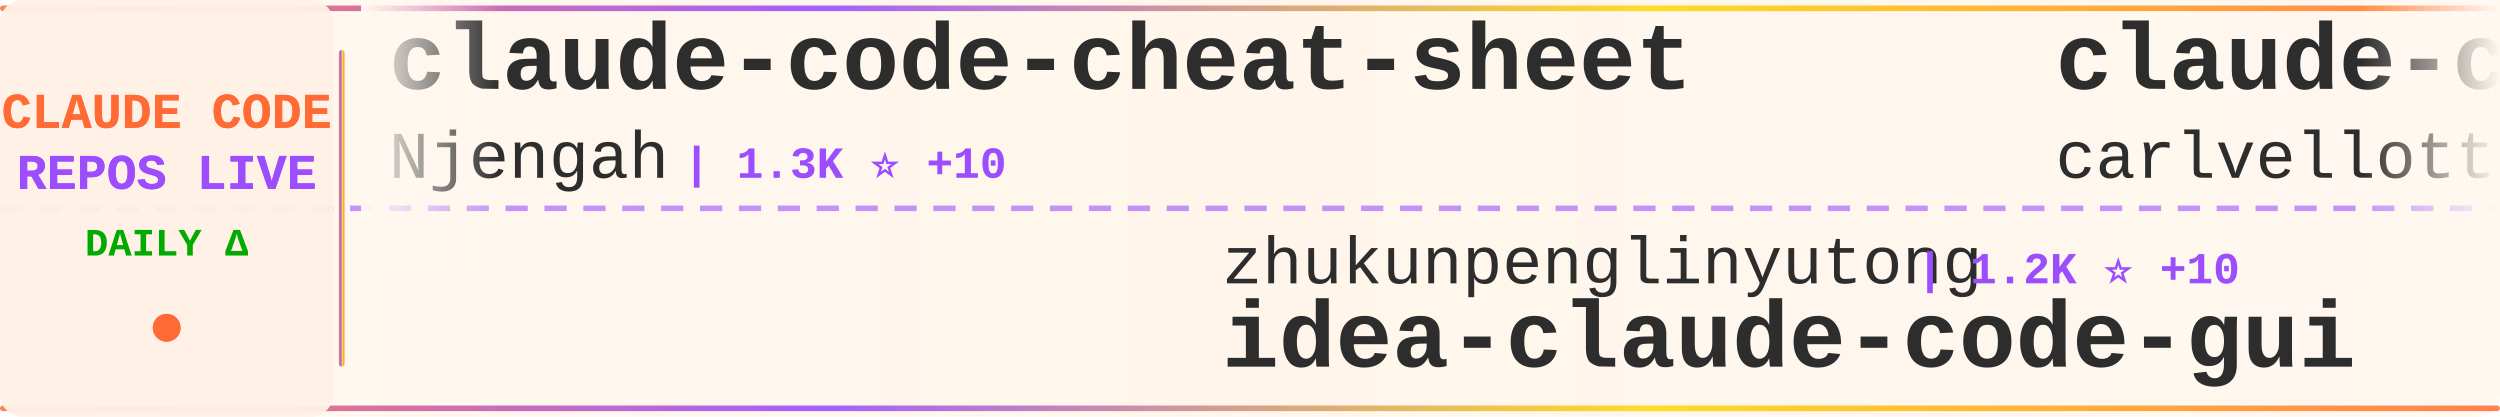
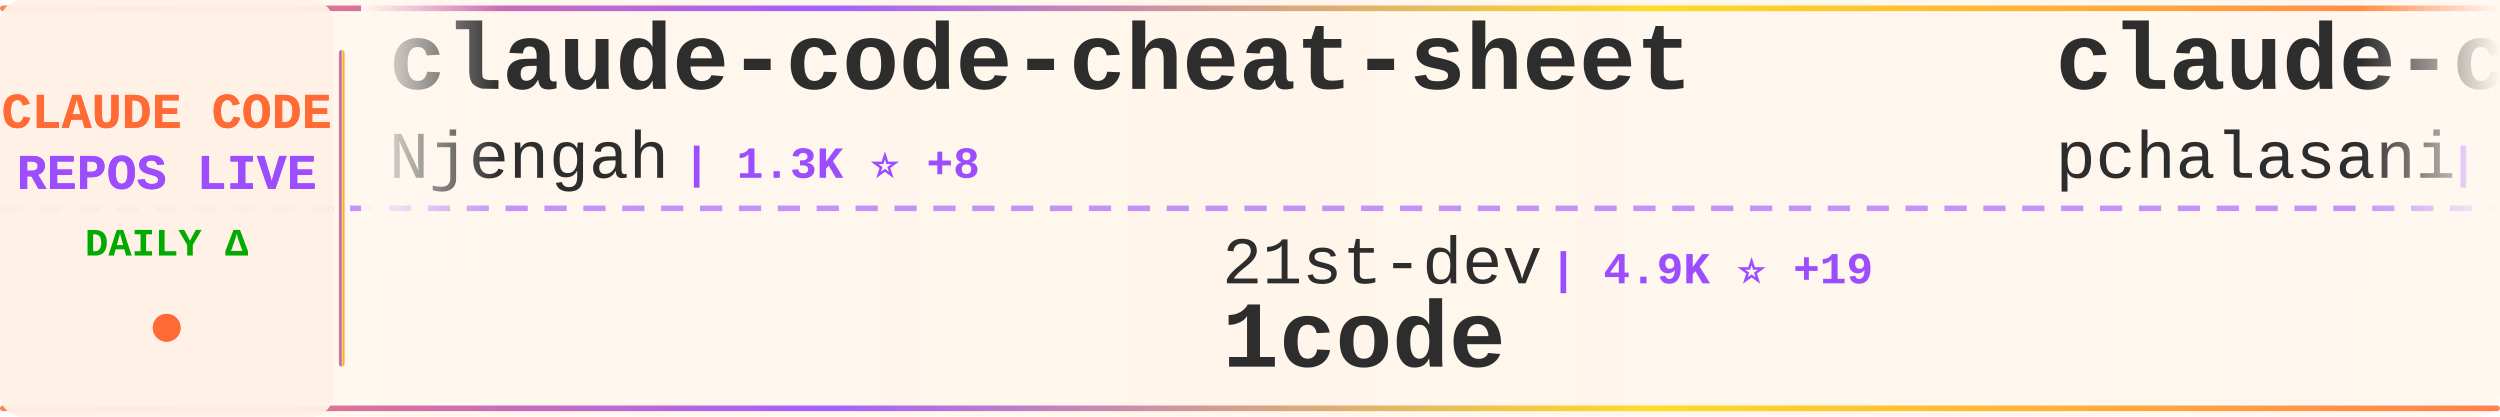
<svg xmlns="http://www.w3.org/2000/svg" width="900" height="150">
  <defs>
    <linearGradient id="tickerBg" x1="0%" y1="0%" x2="100%" y2="0%">
      <stop offset="0%" style="stop-color:#fff8f0;stop-opacity:0.98" />
      <stop offset="50%" style="stop-color:#fff5eb;stop-opacity:1" />
      <stop offset="100%" style="stop-color:#fff8f0;stop-opacity:0.98" />
    </linearGradient>
    <linearGradient id="borderGrad" x1="0%" y1="0%" x2="100%" y2="0%">
      <stop offset="0%" style="stop-color:#FF6B35;stop-opacity:0.85">
        <animate attributeName="stop-opacity" values="0.85;1;0.85" dur="2s" repeatCount="indefinite" />
      </stop>
      <stop offset="33%" style="stop-color:#9C4EFF;stop-opacity:0.9">
        <animate attributeName="stop-opacity" values="0.9;1;0.9" dur="2.2s" repeatCount="indefinite" />
      </stop>
      <stop offset="66%" style="stop-color:#FFD700;stop-opacity:0.85">
        <animate attributeName="stop-opacity" values="0.85;1;0.85" dur="1.8s" repeatCount="indefinite" />
      </stop>
      <stop offset="100%" style="stop-color:#FF6B35;stop-opacity:0.85">
        <animate attributeName="stop-opacity" values="0.85;1;0.85" dur="2s" repeatCount="indefinite" />
      </stop>
    </linearGradient>
    <filter id="textGlow">
      <feGaussianBlur stdDeviation="0.15" result="coloredBlur" />
      <feMerge>
        <feMergeNode in="coloredBlur" />
        <feMergeNode in="SourceGraphic" />
      </feMerge>
    </filter>
    <filter id="metricGlow">
      <feGaussianBlur stdDeviation="0.2" result="coloredBlur" />
      <feMerge>
        <feMergeNode in="coloredBlur" />
        <feMergeNode in="SourceGraphic" />
      </feMerge>
    </filter>
    <linearGradient id="leftFade" x1="0%" y1="0%" x2="100%" y2="0%">
      <stop offset="0%" style="stop-color:#fff8f0;stop-opacity:1" />
      <stop offset="100%" style="stop-color:#fff8f0;stop-opacity:0" />
    </linearGradient>
    <linearGradient id="rightFade" x1="0%" y1="0%" x2="100%" y2="0%">
      <stop offset="0%" style="stop-color:#fff8f0;stop-opacity:0" />
      <stop offset="100%" style="stop-color:#fff8f0;stop-opacity:1" />
    </linearGradient>
  </defs>
  <rect width="900" height="150" fill="url(#tickerBg)" rx="8" />
  <rect x="0" y="2" width="900" height="2" fill="url(#borderGrad)" rx="1" />
  <rect x="0" y="146" width="900" height="2" fill="url(#borderGrad)" rx="1" />
  <line x1="0" y1="75" x2="900" y2="75" stroke="#9C4EFF" stroke-width="2" stroke-dasharray="8 6" opacity="0.6" />
  <rect x="0" y="0" width="120" height="150" fill="#fff0e6" opacity="0.95" rx="8" />
  <text x="60" y="46" font-family="'Courier New', monospace" font-size="18" font-weight="bold" fill="#FF6B35" text-anchor="middle" filter="url(#textGlow)">
    CLAUDE CODE
  </text>
  <text x="60" y="68" font-family="'Courier New', monospace" font-size="18" font-weight="bold" fill="#9C4EFF" text-anchor="middle" filter="url(#textGlow)">
    REPOS LIVE
  </text>
  <text x="60" y="92" font-family="'Courier New', monospace" font-size="14" font-weight="bold" fill="#00aa00" text-anchor="middle">
    DAILY Δ
  </text>
  <circle cx="60" cy="118" r="5" fill="#FF6B35" filter="url(#metricGlow)">
    <animate attributeName="r" values="4;6;4" dur="1.5s" repeatCount="indefinite" />
    <animate attributeName="opacity" values="0.6;1;0.6" dur="1.5s" repeatCount="indefinite" />
  </circle>
  <rect x="122" y="18" width="2" height="114" fill="url(#borderGrad)" rx="1" />
  <clipPath id="tickerClip">
    <rect x="130" y="0" width="770" height="150" />
  </clipPath>
  <g clip-path="url(#tickerClip)">
    <g id="tickerItems">
      <animateTransform attributeName="transform" attributeType="XML" type="translate" from="0 0" to="-3000 0" dur="54s" repeatCount="indefinite" />
      <g transform="translate(0, 0)">
        <text x="140" y="32" font-family="'Courier New', monospace" font-size="34" font-weight="bold" fill="#2d2d2d">claude-code-cheat-sheet</text>
        <text x="140" y="64" font-family="'Courier New', monospace" font-size="24" font-weight="normal" fill="#2d2d2d" opacity="1.0">Njengah</text>
-         <text x="246" y="64" font-family="'Courier New', monospace" font-size="16" font-weight="bold" fill="#9C4EFF"> | 1.3K ⭐ +10</text>
+         <text x="246" y="64" font-family="'Courier New', monospace" font-size="16" font-weight="bold" fill="#9C4EFF"> | 1.3K ⭐ +8</text>
      </g>
      <g transform="translate(300, 0)">
-         <text x="140" y="102" font-family="'Courier New', monospace" font-size="24" font-weight="normal" fill="#2d2d2d" opacity="1.0">zhukunpenglinyutong</text>
-         <text x="390" y="102" font-family="'Courier New', monospace" font-size="16" font-weight="bold" fill="#9C4EFF"> | 1.2K ⭐ +10</text>
-         <text x="140" y="132" font-family="'Courier New', monospace" font-size="34" font-weight="bold" fill="#2d2d2d">idea-claude-code-gui</text>
+         <text x="140" y="102" font-family="'Courier New', monospace" font-size="24" font-weight="normal" fill="#2d2d2d" opacity="1.0">21st-dev</text>
+         <text x="258" y="102" font-family="'Courier New', monospace" font-size="16" font-weight="bold" fill="#9C4EFF"> | 4.9K ⭐ +19</text>
+         <text x="140" y="132" font-family="'Courier New', monospace" font-size="34" font-weight="bold" fill="#2d2d2d">1code</text>
      </g>
      <g transform="translate(600, 0)">
-         <text x="140" y="32" font-family="'Courier New', monospace" font-size="34" font-weight="bold" fill="#2d2d2d">claude-code-pm-course</text>
-         <text x="140" y="64" font-family="'Courier New', monospace" font-size="24" font-weight="normal" fill="#2d2d2d" opacity="1.0">carlvellotti</text>
-         <text x="306" y="64" font-family="'Courier New', monospace" font-size="16" font-weight="bold" fill="#9C4EFF"> | 1.1K ⭐ +133</text>
+         <text x="140" y="32" font-family="'Courier New', monospace" font-size="34" font-weight="bold" fill="#2d2d2d">claude-code-tools</text>
+         <text x="140" y="64" font-family="'Courier New', monospace" font-size="24" font-weight="normal" fill="#2d2d2d" opacity="1.0">pchalasani</text>
+         <text x="282" y="64" font-family="'Courier New', monospace" font-size="16" font-weight="bold" fill="#9C4EFF"> | 1.4K ⭐ +3</text>
      </g>
      <g transform="translate(900, 0)">
-         <text x="140" y="102" font-family="'Courier New', monospace" font-size="24" font-weight="normal" fill="#2d2d2d" opacity="1.0">numman-ali</text>
-         <text x="282" y="102" font-family="'Courier New', monospace" font-size="16" font-weight="bold" fill="#9C4EFF"> | 8.2K ⭐ +47</text>
-         <text x="140" y="132" font-family="'Courier New', monospace" font-size="34" font-weight="bold" fill="#2d2d2d">openskills</text>
+         <text x="140" y="102" font-family="'Courier New', monospace" font-size="24" font-weight="normal" fill="#2d2d2d" opacity="1.0">laravel</text>
+         <text x="246" y="102" font-family="'Courier New', monospace" font-size="16" font-weight="bold" fill="#9C4EFF"> | 490 ⭐ +1</text>
+         <text x="140" y="132" font-family="'Courier New', monospace" font-size="34" font-weight="bold" fill="#2d2d2d">claude-code</text>
      </g>
      <g transform="translate(1200, 0)">
+         <text x="140" y="32" font-family="'Courier New', monospace" font-size="34" font-weight="bold" fill="#2d2d2d">Claude-Code-Remote</text>
+         <text x="140" y="64" font-family="'Courier New', monospace" font-size="24" font-weight="normal" fill="#2d2d2d" opacity="1.0">JessyTsui</text>
+         <text x="270" y="64" font-family="'Courier New', monospace" font-size="16" font-weight="bold" fill="#9C4EFF"> | 1.0K ⭐ +1</text>
+       </g>
+       <g transform="translate(1500, 0)">
+         <text x="140" y="102" font-family="'Courier New', monospace" font-size="24" font-weight="normal" fill="#2d2d2d" opacity="1.0">EnzeD</text>
+         <text x="222" y="102" font-family="'Courier New', monospace" font-size="16" font-weight="bold" fill="#9C4EFF"> | 3.9K ⭐ +12</text>
+         <text x="140" y="132" font-family="'Courier New', monospace" font-size="34" font-weight="bold" fill="#2d2d2d">vibe-coding</text>
+       </g>
+       <g transform="translate(1800, 0)">
+         <text x="140" y="32" font-family="'Courier New', monospace" font-size="34" font-weight="bold" fill="#2d2d2d">claude-code-log</text>
+         <text x="140" y="64" font-family="'Courier New', monospace" font-size="24" font-weight="normal" fill="#2d2d2d" opacity="1.0">daaain</text>
+         <text x="234" y="64" font-family="'Courier New', monospace" font-size="16" font-weight="bold" fill="#9C4EFF"> | 723 ⭐ +5</text>
+       </g>
+       <g transform="translate(2100, 0)">
+         <text x="140" y="102" font-family="'Courier New', monospace" font-size="24" font-weight="normal" fill="#2d2d2d" opacity="1.0">anthropics</text>
+         <text x="282" y="102" font-family="'Courier New', monospace" font-size="16" font-weight="bold" fill="#9C4EFF"> | 1.4K ⭐ +6</text>
+         <text x="140" y="132" font-family="'Courier New', monospace" font-size="34" font-weight="bold" fill="#2d2d2d">claude-agent-sdk-demos</text>
+       </g>
+       <g transform="translate(2400, 0)">
        <text x="140" y="32" font-family="'Courier New', monospace" font-size="34" font-weight="bold" fill="#2d2d2d">claude-code-source-code-...</text>
        <text x="140" y="64" font-family="'Courier New', monospace" font-size="24" font-weight="normal" fill="#2d2d2d" opacity="1.0">ghuntley</text>
        <text x="258" y="64" font-family="'Courier New', monospace" font-size="16" font-weight="bold" fill="#9C4EFF"> | 833 ⭐</text>
      </g>
-       <g transform="translate(1500, 0)">
-         <text x="140" y="102" font-family="'Courier New', monospace" font-size="24" font-weight="normal" fill="#2d2d2d" opacity="1.0">VoltAgent</text>
-         <text x="270" y="102" font-family="'Courier New', monospace" font-size="16" font-weight="bold" fill="#9C4EFF"> | 10.2K ⭐ +78</text>
-         <text x="140" y="132" font-family="'Courier New', monospace" font-size="34" font-weight="bold" fill="#2d2d2d">awesome-claude-code-suba...</text>
-       </g>
-       <g transform="translate(1800, 0)">
-         <text x="140" y="32" font-family="'Courier New', monospace" font-size="34" font-weight="bold" fill="#2d2d2d">Claude-Code-Usage-Monito...</text>
-         <text x="140" y="64" font-family="'Courier New', monospace" font-size="24" font-weight="normal" fill="#2d2d2d" opacity="1.0">Maciek-roboblog</text>
-         <text x="342" y="64" font-family="'Courier New', monospace" font-size="16" font-weight="bold" fill="#9C4EFF"> | 6.5K ⭐ +35</text>
-       </g>
-       <g transform="translate(2100, 0)">
-         <text x="140" y="102" font-family="'Courier New', monospace" font-size="24" font-weight="normal" fill="#2d2d2d" opacity="1.0">superdesigndev</text>
-         <text x="330" y="102" font-family="'Courier New', monospace" font-size="16" font-weight="bold" fill="#9C4EFF"> | 6.0K ⭐ +8</text>
-         <text x="140" y="132" font-family="'Courier New', monospace" font-size="34" font-weight="bold" fill="#2d2d2d">superdesign</text>
-       </g>
-       <g transform="translate(2400, 0)">
-         <text x="140" y="32" font-family="'Courier New', monospace" font-size="34" font-weight="bold" fill="#2d2d2d">awesome-claude-skills</text>
-         <text x="140" y="64" font-family="'Courier New', monospace" font-size="24" font-weight="normal" fill="#2d2d2d" opacity="1.0">ComposioHQ</text>
-         <text x="282" y="64" font-family="'Courier New', monospace" font-size="16" font-weight="bold" fill="#9C4EFF"> | 34.1K ⭐ +411</text>
-       </g>
      <g transform="translate(2700, 0)">
-         <text x="140" y="102" font-family="'Courier New', monospace" font-size="24" font-weight="normal" fill="#2d2d2d" opacity="1.0">ChrisWiles</text>
-         <text x="282" y="102" font-family="'Courier New', monospace" font-size="16" font-weight="bold" fill="#9C4EFF"> | 5.3K ⭐ +12</text>
-         <text x="140" y="132" font-family="'Courier New', monospace" font-size="34" font-weight="bold" fill="#2d2d2d">claude-code-showcase</text>
+         <text x="140" y="102" font-family="'Courier New', monospace" font-size="24" font-weight="normal" fill="#2d2d2d" opacity="1.0">zed-industries</text>
+         <text x="330" y="102" font-family="'Courier New', monospace" font-size="16" font-weight="bold" fill="#9C4EFF"> | 923 ⭐ +5</text>
+         <text x="140" y="132" font-family="'Courier New', monospace" font-size="34" font-weight="bold" fill="#2d2d2d">claude-code-acp</text>
      </g>
      <g transform="translate(3000, 0)">
        <text x="140" y="32" font-family="'Courier New', monospace" font-size="34" font-weight="bold" fill="#2d2d2d">claude-code-cheat-sheet</text>
        <text x="140" y="64" font-family="'Courier New', monospace" font-size="24" font-weight="normal" fill="#2d2d2d" opacity="1.0">Njengah</text>
-         <text x="246" y="64" font-family="'Courier New', monospace" font-size="16" font-weight="bold" fill="#9C4EFF"> | 1.3K ⭐ +10</text>
+         <text x="246" y="64" font-family="'Courier New', monospace" font-size="16" font-weight="bold" fill="#9C4EFF"> | 1.3K ⭐ +8</text>
      </g>
      <g transform="translate(3300, 0)">
-         <text x="140" y="102" font-family="'Courier New', monospace" font-size="24" font-weight="normal" fill="#2d2d2d" opacity="1.0">zhukunpenglinyutong</text>
-         <text x="390" y="102" font-family="'Courier New', monospace" font-size="16" font-weight="bold" fill="#9C4EFF"> | 1.2K ⭐ +10</text>
-         <text x="140" y="132" font-family="'Courier New', monospace" font-size="34" font-weight="bold" fill="#2d2d2d">idea-claude-code-gui</text>
+         <text x="140" y="102" font-family="'Courier New', monospace" font-size="24" font-weight="normal" fill="#2d2d2d" opacity="1.0">21st-dev</text>
+         <text x="258" y="102" font-family="'Courier New', monospace" font-size="16" font-weight="bold" fill="#9C4EFF"> | 4.9K ⭐ +19</text>
+         <text x="140" y="132" font-family="'Courier New', monospace" font-size="34" font-weight="bold" fill="#2d2d2d">1code</text>
      </g>
      <g transform="translate(3600, 0)">
-         <text x="140" y="32" font-family="'Courier New', monospace" font-size="34" font-weight="bold" fill="#2d2d2d">claude-code-pm-course</text>
-         <text x="140" y="64" font-family="'Courier New', monospace" font-size="24" font-weight="normal" fill="#2d2d2d" opacity="1.0">carlvellotti</text>
-         <text x="306" y="64" font-family="'Courier New', monospace" font-size="16" font-weight="bold" fill="#9C4EFF"> | 1.1K ⭐ +133</text>
+         <text x="140" y="32" font-family="'Courier New', monospace" font-size="34" font-weight="bold" fill="#2d2d2d">claude-code-tools</text>
+         <text x="140" y="64" font-family="'Courier New', monospace" font-size="24" font-weight="normal" fill="#2d2d2d" opacity="1.0">pchalasani</text>
+         <text x="282" y="64" font-family="'Courier New', monospace" font-size="16" font-weight="bold" fill="#9C4EFF"> | 1.4K ⭐ +3</text>
      </g>
      <g transform="translate(3900, 0)">
-         <text x="140" y="102" font-family="'Courier New', monospace" font-size="24" font-weight="normal" fill="#2d2d2d" opacity="1.0">numman-ali</text>
-         <text x="282" y="102" font-family="'Courier New', monospace" font-size="16" font-weight="bold" fill="#9C4EFF"> | 8.2K ⭐ +47</text>
-         <text x="140" y="132" font-family="'Courier New', monospace" font-size="34" font-weight="bold" fill="#2d2d2d">openskills</text>
+         <text x="140" y="102" font-family="'Courier New', monospace" font-size="24" font-weight="normal" fill="#2d2d2d" opacity="1.0">laravel</text>
+         <text x="246" y="102" font-family="'Courier New', monospace" font-size="16" font-weight="bold" fill="#9C4EFF"> | 490 ⭐ +1</text>
+         <text x="140" y="132" font-family="'Courier New', monospace" font-size="34" font-weight="bold" fill="#2d2d2d">claude-code</text>
      </g>
    </g>
  </g>
  <rect x="130" y="0" width="50" height="100" fill="url(#leftFade)" />
  <rect x="850" y="0" width="50" height="100" fill="url(#rightFade)" />
</svg>
